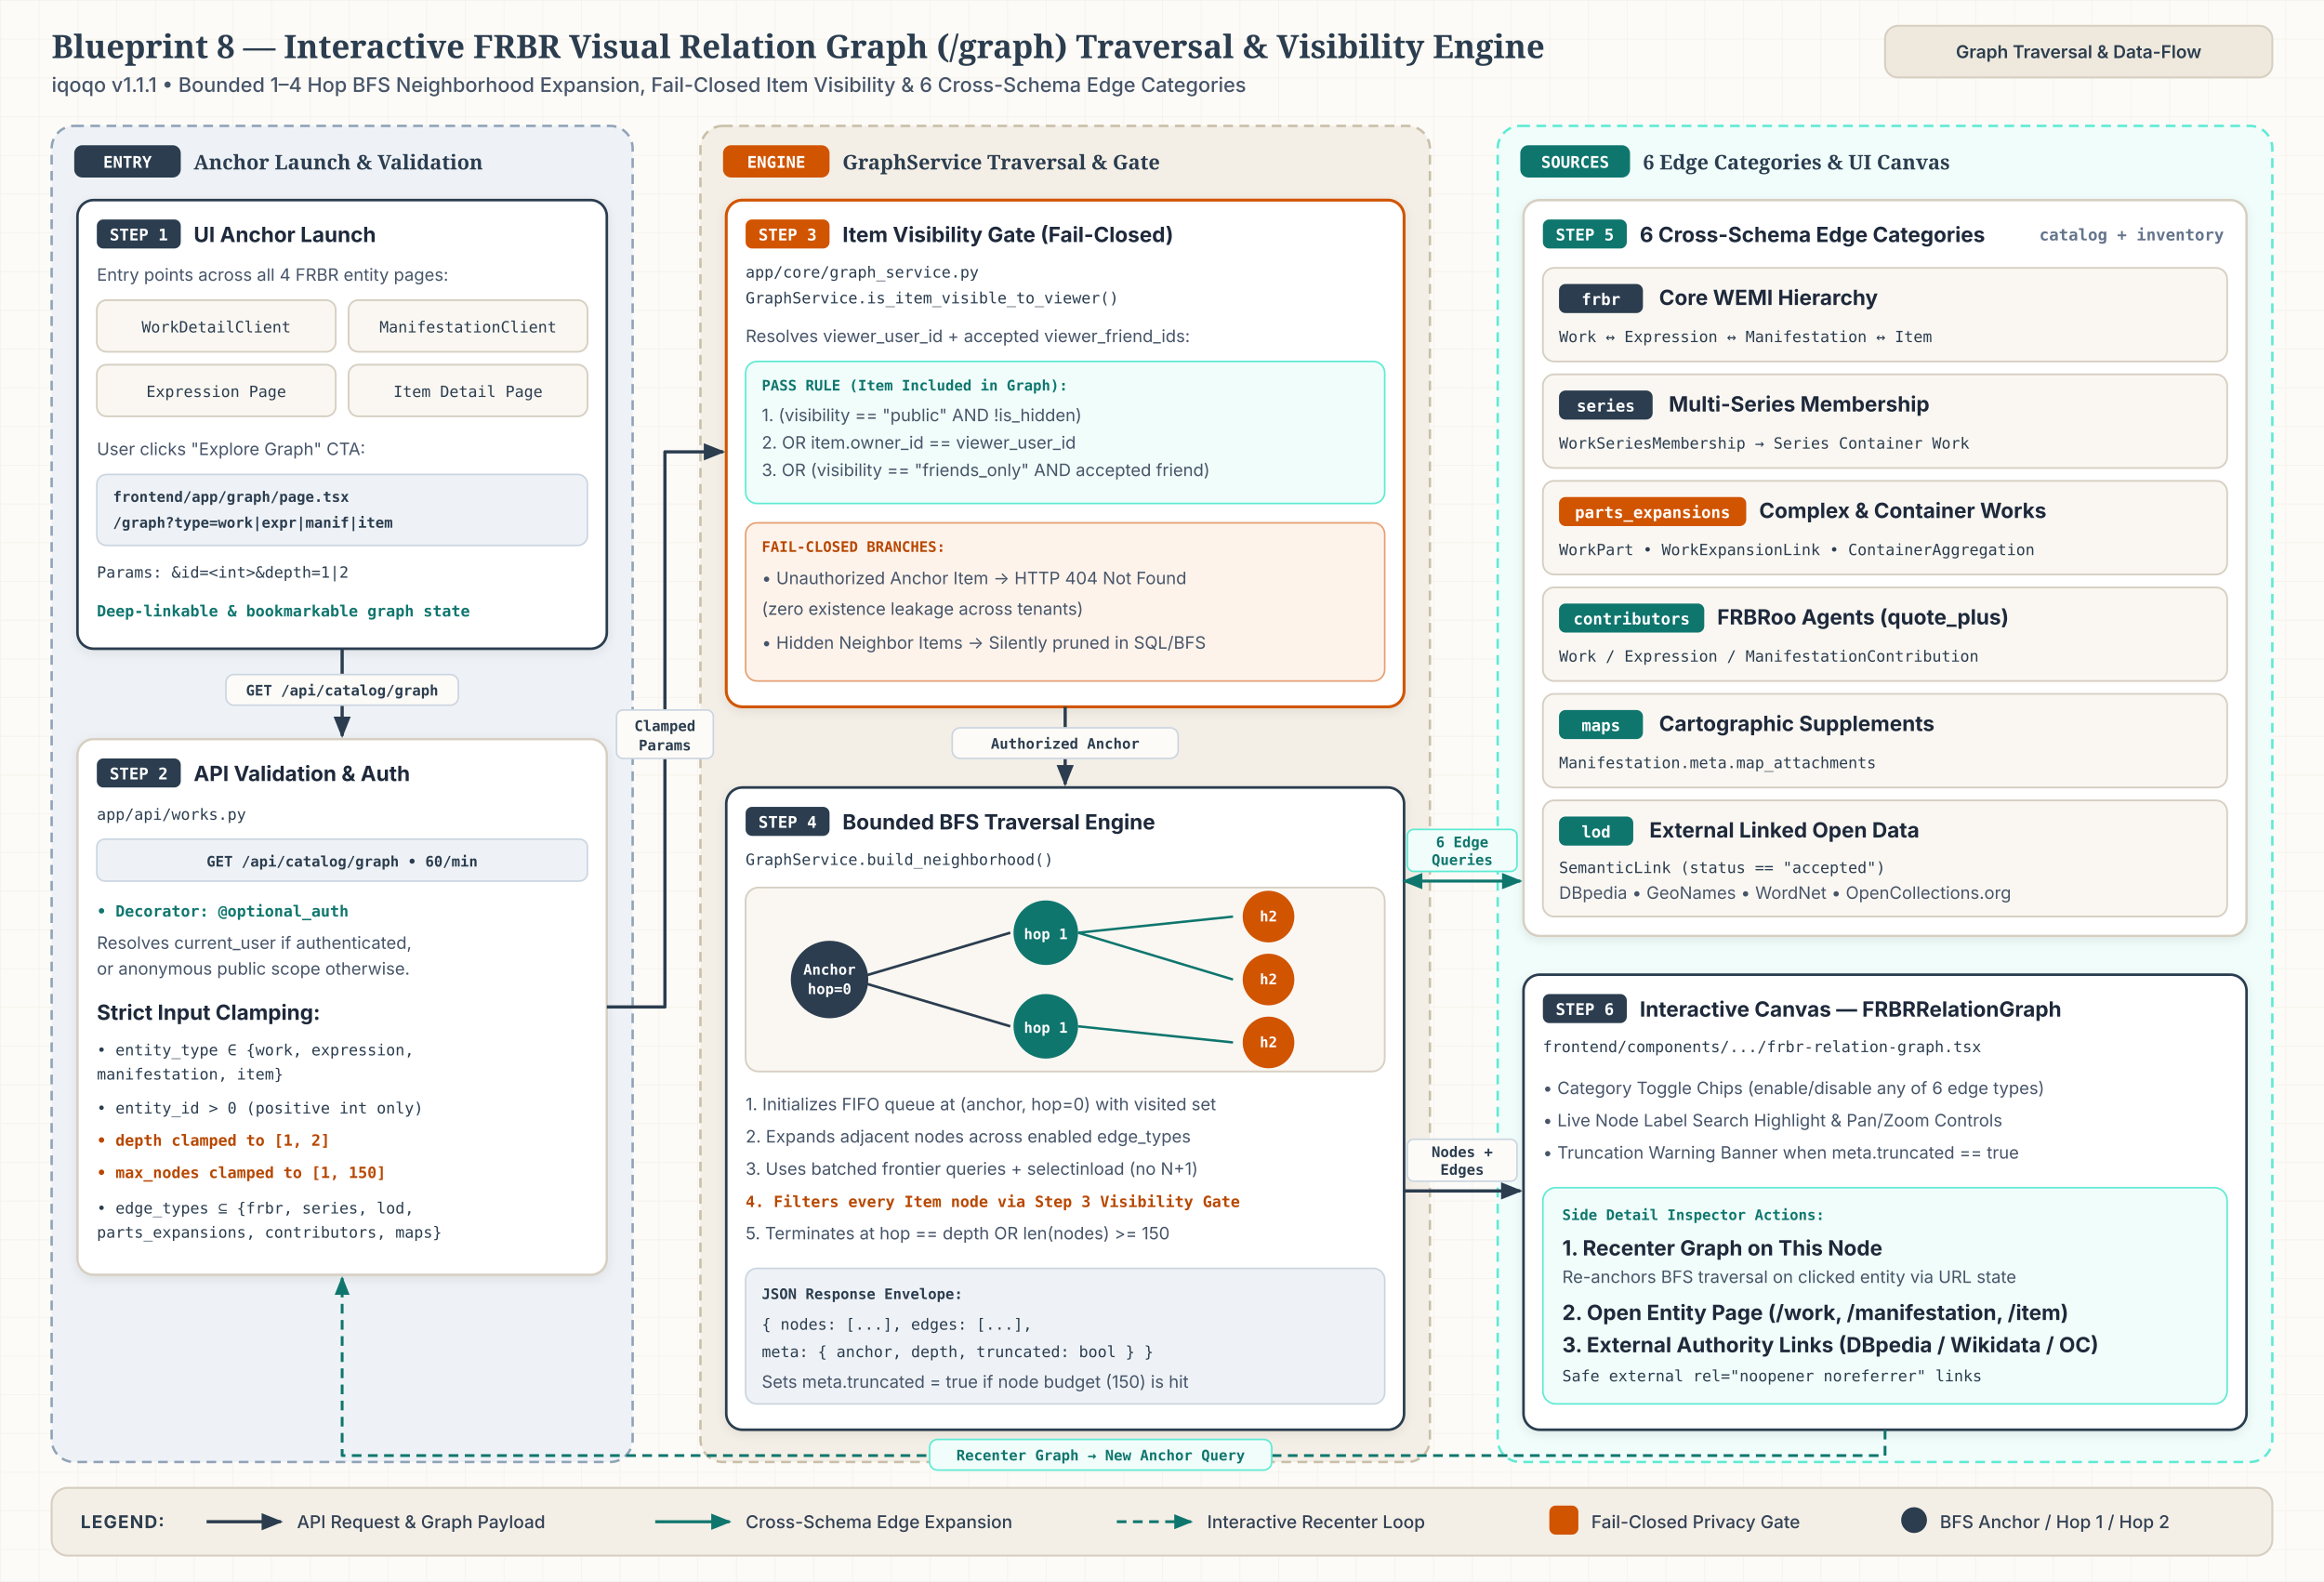
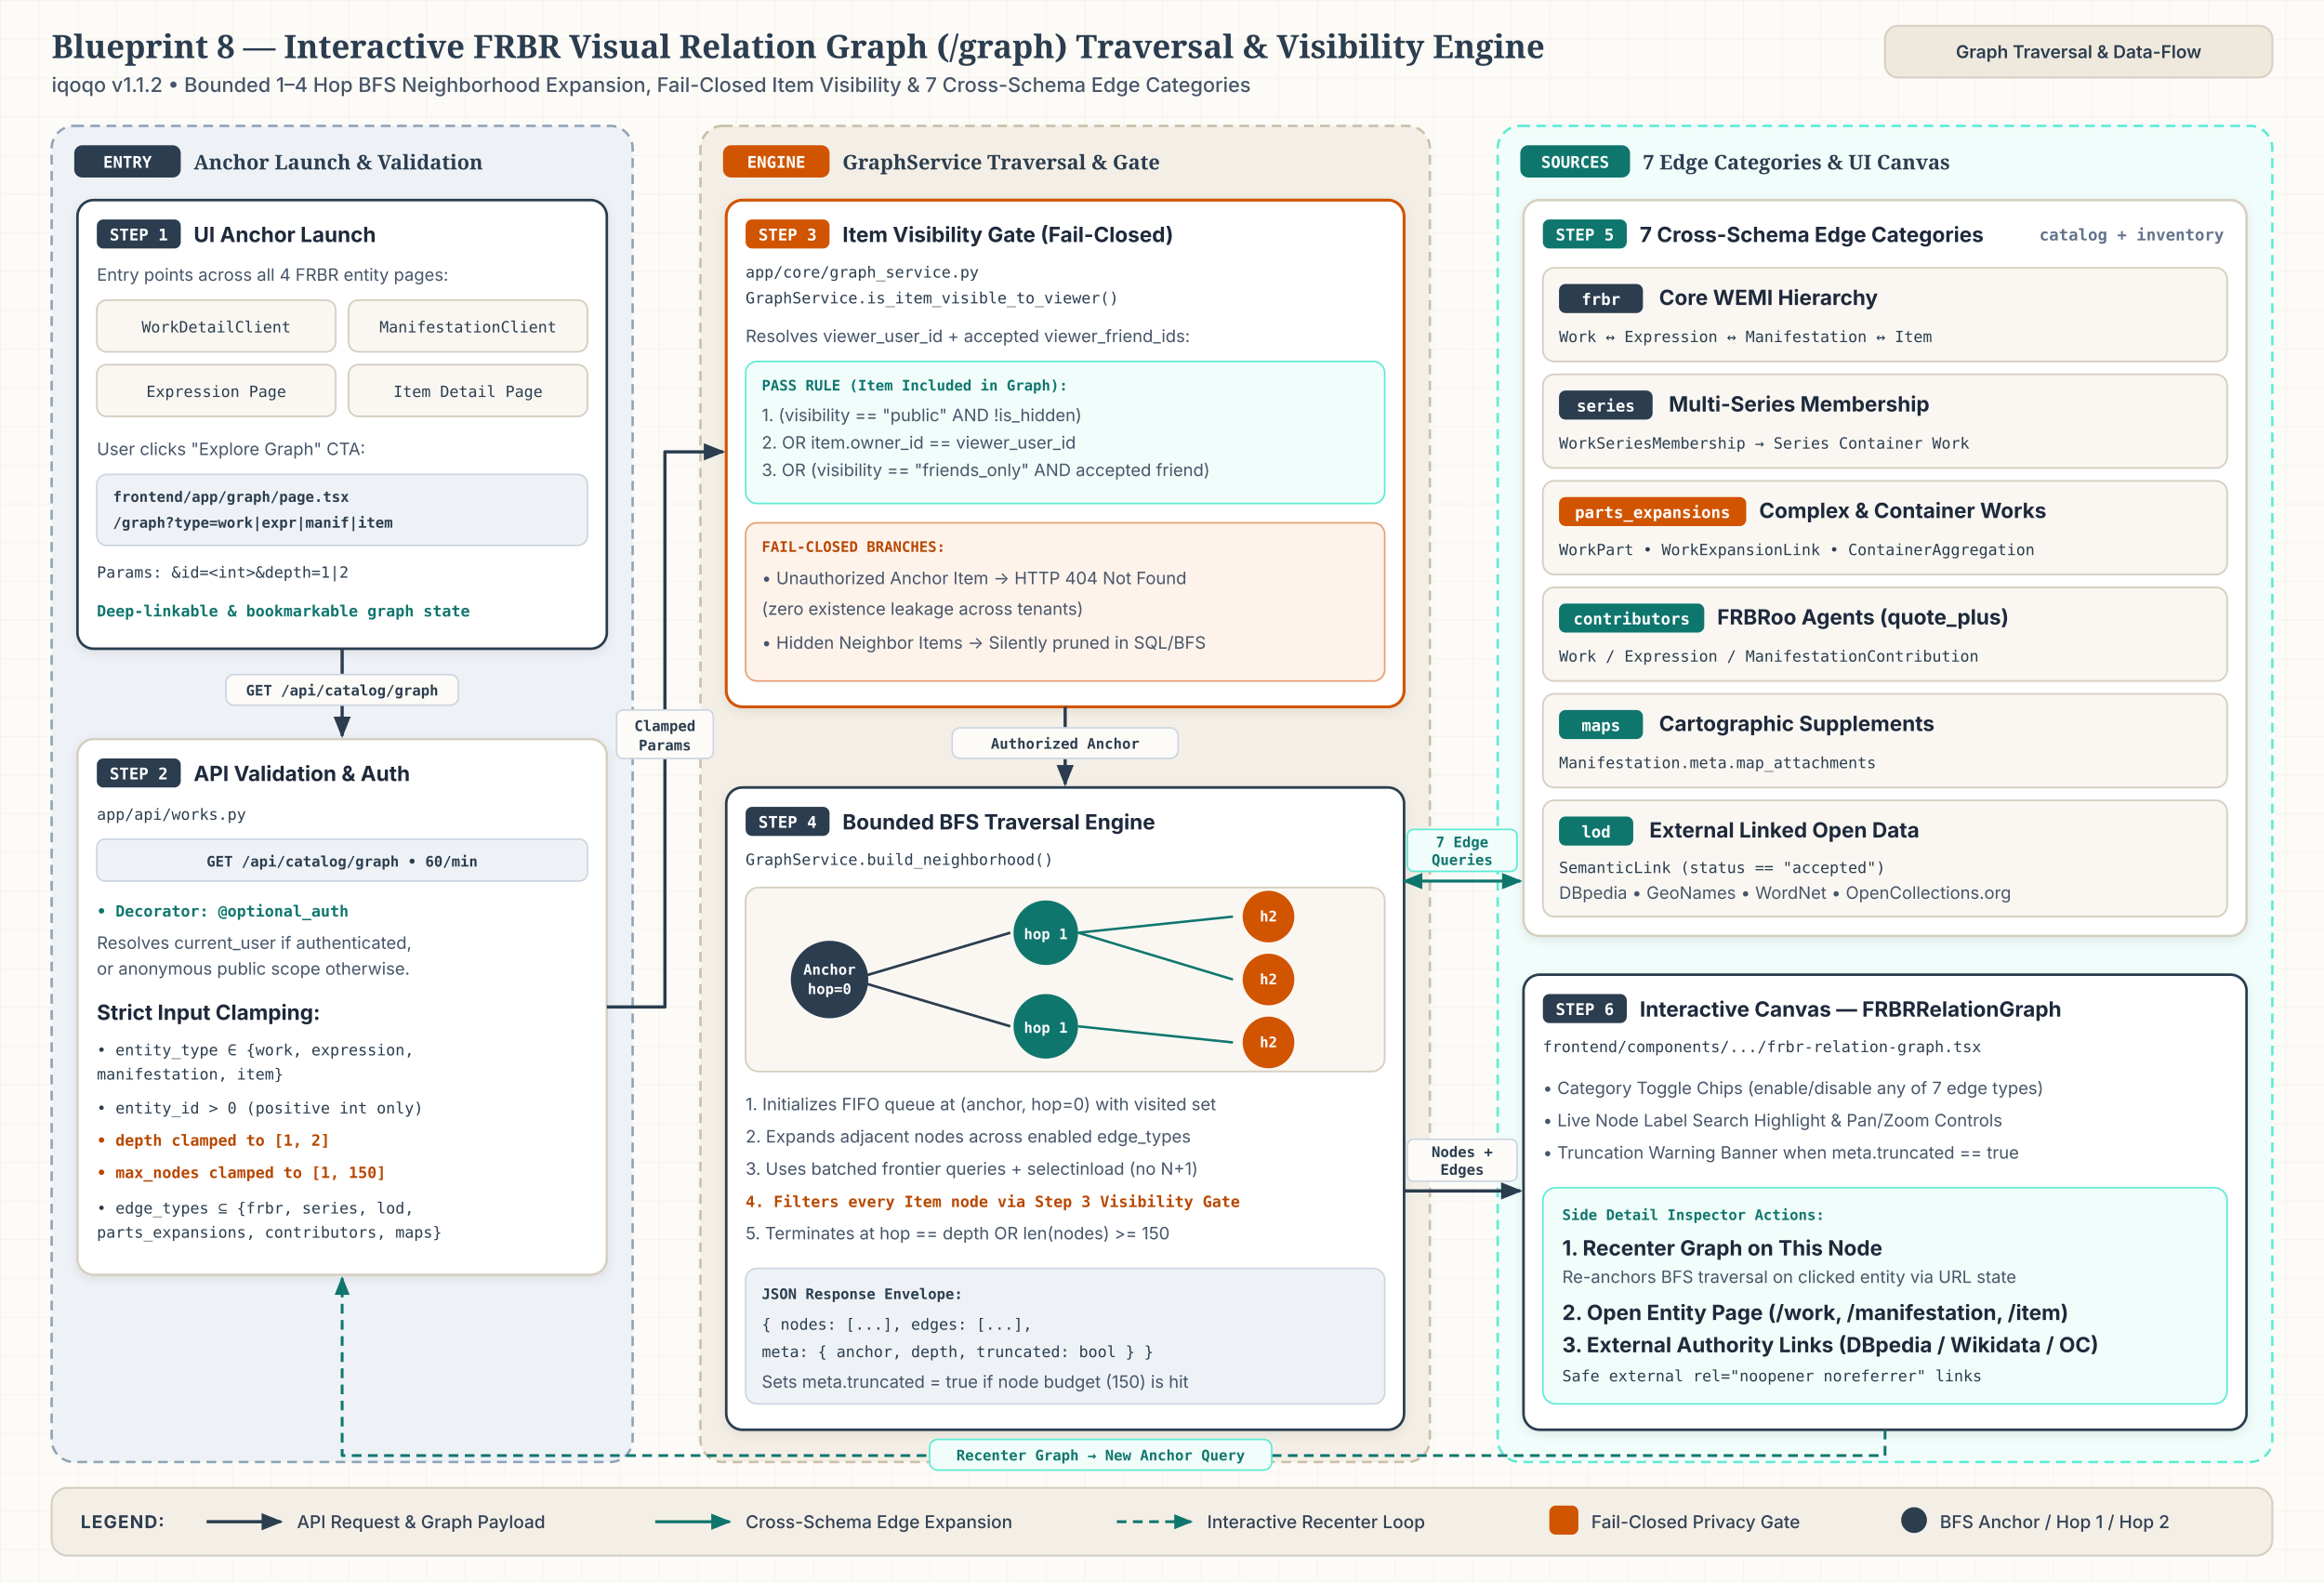
<svg xmlns="http://www.w3.org/2000/svg" id="svg-bp8" viewBox="0 0 1440 980" width="1440" height="980" role="img" aria-labelledby="bp8-title bp8-desc">
  <style>
              .canvas-bg { fill: #FDFBF7; }
              .title-text { font-family: 'Merriweather', Georgia, serif; font-size: 20px; font-weight: 700; fill: #2B3D4F; }
              .subtitle-text { font-family: 'Inter', system-ui, -apple-system, sans-serif; font-size: 12.5px; font-weight: 500; fill: #475569; }
              .header-pill-bg { fill: #EFE9DD; stroke: #D6CFC2; stroke-width: 1.2; }
              .header-pill-text { font-family: 'Inter', system-ui, -apple-system, sans-serif; font-size: 11px; font-weight: 600; fill: #2B3D4F; }

              .zone-indigo { fill: #EEF2F6; stroke: #8FA3B8; stroke-width: 1.5; stroke-dasharray: 6 4; }
              .zone-parchment { fill: #F4EFE6; stroke: #C9BFA9; stroke-width: 1.5; stroke-dasharray: 6 4; }
              .zone-teal { fill: #F0FDFA; stroke: #5EEAD4; stroke-width: 1.5; stroke-dasharray: 6 4; }

              .zone-title { font-family: 'Merriweather', Georgia, serif; font-size: 12.5px; font-weight: 700; fill: #2B3D4F; }
              .zone-meta { font-family: 'JetBrains Mono', ui-monospace, Menlo, monospace; font-size: 10px; font-weight: 600; fill: #64748B; }

              .badge-indigo { fill: #2B3D4F; }
              .badge-clay { fill: #D15400; }
              .badge-teal { fill: #0F766E; }
              .badge-text { font-family: 'JetBrains Mono', ui-monospace, Menlo, monospace; font-size: 10px; font-weight: 700; fill: #FFFFFF; }

              .card { fill: #FFFFFF; stroke: #D6CFC2; stroke-width: 1.5; }
              .card-indigo { fill: #FFFFFF; stroke: #2B3D4F; stroke-width: 1.6; }
              .card-clay { fill: #FFFFFF; stroke: #D15400; stroke-width: 1.8; }
              .card-teal { fill: #FFFFFF; stroke: #0F766E; stroke-width: 1.6; }
              .card-sub { fill: #FAF7F2; stroke: #D6CFC2; stroke-width: 1.1; }

              .node-title { font-family: 'Inter', system-ui, -apple-system, sans-serif; font-size: 13px; font-weight: 700; fill: #1E293B; }
              .node-body { font-family: 'Inter', system-ui, -apple-system, sans-serif; font-size: 10.6px; font-weight: 400; fill: #475569; }
              .node-mono { font-family: 'JetBrains Mono', ui-monospace, Menlo, monospace; font-size: 9.6px; font-weight: 500; fill: #2B3D4F; }
              .node-clay { font-family: 'JetBrains Mono', ui-monospace, Menlo, monospace; font-size: 9.6px; font-weight: 600; fill: #B84700; }
              .node-teal { font-family: 'JetBrains Mono', ui-monospace, Menlo, monospace; font-size: 9.6px; font-weight: 600; fill: #0F766E; }

              .pill-indigo { fill: #EEF2F6; stroke: #CBD5E1; stroke-width: 1; }
              .pill-indigo-text { font-family: 'JetBrains Mono', ui-monospace, Menlo, monospace; font-size: 9px; font-weight: 600; fill: #2B3D4F; }
              .pill-clay { fill: #FEF3EB; stroke: #E5A073; stroke-width: 1; }
              .pill-clay-text { font-family: 'JetBrains Mono', ui-monospace, Menlo, monospace; font-size: 9px; font-weight: 600; fill: #B84700; }
              .pill-teal { fill: #F0FDFA; stroke: #5EEAD4; stroke-width: 1; }
              .pill-teal-text { font-family: 'JetBrains Mono', ui-monospace, Menlo, monospace; font-size: 9px; font-weight: 600; fill: #0F766E; }

              .bfs-node-anchor { fill: #2B3D4F; }
              .bfs-node-hop1 { fill: #0F766E; }
              .bfs-node-hop2 { fill: #D15400; }
              .bfs-node-txt { font-family: 'JetBrains Mono', ui-monospace, Menlo, monospace; font-size: 9px; font-weight: 700; fill: #FFFFFF; }

              .edge-primary { fill: none; stroke: #2B3D4F; stroke-width: 2; stroke-linejoin: round; }
              .edge-clay { fill: none; stroke: #D15400; stroke-width: 2; stroke-linejoin: round; }
              .edge-teal { fill: none; stroke: #0F766E; stroke-width: 1.9; stroke-linejoin: round; }
              .edge-recenter { fill: none; stroke: #0F766E; stroke-width: 1.75; stroke-dasharray: 6 4; stroke-linejoin: round; }
              .mk-primary { fill: #2B3D4F; }
              .mk-clay { fill: #D15400; }
              .mk-teal { fill: #0F766E; }

              .edge-pill-bg { fill: #FDFBF7; stroke: #CBD5E1; stroke-width: 1; }
              .edge-pill-text { font-family: 'JetBrains Mono', ui-monospace, Menlo, monospace; font-size: 9px; font-weight: 600; fill: #2B3D4F; }
              .edge-pill-teal { fill: #F0FDFA; stroke: #5EEAD4; stroke-width: 1; }
              .edge-pill-teal-text { font-family: 'JetBrains Mono', ui-monospace, Menlo, monospace; font-size: 9px; font-weight: 600; fill: #0F766E; }

              .legend-bg { fill: #F4EFE6; stroke: #D6CFC2; stroke-width: 1.25; }
              .legend-heading { font-family: 'Inter', system-ui, -apple-system, sans-serif; font-size: 11px; font-weight: 700; letter-spacing: 0.06em; fill: #2B3D4F; }
              .legend-text { font-family: 'Inter', system-ui, -apple-system, sans-serif; font-size: 11px; font-weight: 500; fill: #334155; }
            </style>
  <defs>
    <pattern id="b8-grid" width="24" height="24" patternUnits="userSpaceOnUse">
      <path d="M 24 0 L 0 0 0 24" fill="none" stroke="#E4DCCE" stroke-width="0.6" opacity="0.45" />
    </pattern>
    <filter id="b8-shadow" x="-6%" y="-6%" width="112%" height="118%">
      <feDropShadow dx="0" dy="2" stdDeviation="3" flood-color="#0F172A" flood-opacity="0.08" />
    </filter>
    <marker id="b8-mk-primary" viewBox="0 0 10 10" refX="8.5" refY="5" markerWidth="7" markerHeight="7" orient="auto-start-reverse">
      <path d="M 0 1.2 L 9.5 5 L 0 8.8 z" class="mk-primary" />
    </marker>
    <marker id="b8-mk-clay" viewBox="0 0 10 10" refX="8.5" refY="5" markerWidth="7" markerHeight="7" orient="auto-start-reverse">
      <path d="M 0 1.2 L 9.5 5 L 0 8.8 z" class="mk-clay" />
    </marker>
    <marker id="b8-mk-teal" viewBox="0 0 10 10" refX="8.5" refY="5" markerWidth="7" markerHeight="7" orient="auto-start-reverse">
      <path d="M 0 1.2 L 9.5 5 L 0 8.8 z" class="mk-teal" />
    </marker>
  </defs>
  <rect x="0" y="0" width="1440" height="980" class="canvas-bg" />
  <rect x="0" y="0" width="1440" height="980" fill="url(#b8-grid)" />
  <text x="32" y="36" class="title-text">Blueprint 8 — Interactive FRBR Visual Relation Graph (/graph) Traversal &amp; Visibility Engine</text>
-   <text x="32" y="57" class="subtitle-text">iqoqo v1.1.1  •  Bounded 1–4 Hop BFS Neighborhood Expansion, Fail-Closed Item Visibility &amp; 6 Cross-Schema Edge Categories</text>
+   <text x="32" y="57" class="subtitle-text">iqoqo v1.1.2  •  Bounded 1–4 Hop BFS Neighborhood Expansion, Fail-Closed Item Visibility &amp; 7 Cross-Schema Edge Categories</text>
  <rect x="1168" y="16" width="240" height="32" rx="8" class="header-pill-bg" />
  <text x="1288" y="36" text-anchor="middle" class="header-pill-text">Graph Traversal &amp; Data-Flow</text>
  <rect x="32" y="78" width="360" height="828" rx="14" class="zone-indigo" />
  <rect x="46" y="90" width="66" height="20" rx="5" class="badge-indigo" />
  <text x="79" y="104" text-anchor="middle" class="badge-text">ENTRY</text>
  <text x="120" y="105" class="zone-title">Anchor Launch &amp; Validation</text>
  <g id="bp8-s1">
    <rect x="48" y="124" width="328" height="278" rx="10" class="card-indigo" filter="url(#b8-shadow)" />
    <rect x="60" y="136" width="52" height="18" rx="4" class="badge-indigo" />
    <text x="86" y="149" text-anchor="middle" class="badge-text">STEP 1</text>
    <text x="120" y="150" class="node-title">UI Anchor Launch</text>
    <text x="60" y="174" class="node-body">Entry points across all 4 FRBR entity pages:</text>
    <rect x="60" y="186" width="148" height="32" rx="6" class="card-sub" />
    <text x="134" y="206" text-anchor="middle" class="node-mono">WorkDetailClient</text>
    <rect x="216" y="186" width="148" height="32" rx="6" class="card-sub" />
    <text x="290" y="206" text-anchor="middle" class="node-mono">ManifestationClient</text>
    <rect x="60" y="226" width="148" height="32" rx="6" class="card-sub" />
    <text x="134" y="246" text-anchor="middle" class="node-mono">Expression Page</text>
    <rect x="216" y="226" width="148" height="32" rx="6" class="card-sub" />
    <text x="290" y="246" text-anchor="middle" class="node-mono">Item Detail Page</text>
    <text x="60" y="282" class="node-body">User clicks "Explore Graph" CTA:</text>
    <rect x="60" y="294" width="304" height="44" rx="6" class="pill-indigo" />
    <text x="70" y="311" class="pill-indigo-text">frontend/app/graph/page.tsx</text>
    <text x="70" y="327" class="pill-indigo-text">/graph?type=work|expr|manif|item</text>
    <text x="60" y="358" class="node-mono">Params: &amp;id=&lt;int&gt;&amp;depth=1|2</text>
    <text x="60" y="382" class="node-teal">Deep-linkable &amp; bookmarkable graph state</text>
  </g>
  <path d="M 212 402 L 212 456" class="edge-primary" marker-end="url(#b8-mk-primary)" />
  <rect x="140" y="418" width="144" height="19" rx="5" class="edge-pill-bg" />
  <text x="212" y="431" text-anchor="middle" class="edge-pill-text">GET /api/catalog/graph</text>
  <g id="bp8-s2">
    <rect x="48" y="458" width="328" height="332" rx="10" class="card" filter="url(#b8-shadow)" />
    <rect x="60" y="470" width="52" height="18" rx="4" class="badge-indigo" />
    <text x="86" y="483" text-anchor="middle" class="badge-text">STEP 2</text>
    <text x="120" y="484" class="node-title">API Validation &amp; Auth</text>
    <text x="60" y="508" class="node-mono">app/api/works.py</text>
    <rect x="60" y="520" width="304" height="26" rx="5" class="pill-indigo" />
    <text x="212" y="537" text-anchor="middle" class="pill-indigo-text">GET /api/catalog/graph • 60/min</text>
    <text x="60" y="568" class="node-teal">• Decorator: @optional_auth</text>
    <text x="60" y="588" class="node-body">  Resolves current_user if authenticated,</text>
    <text x="60" y="604" class="node-body">  or anonymous public scope otherwise.</text>
    <text x="60" y="632" class="node-title">Strict Input Clamping:</text>
    <text x="60" y="654" class="node-mono">• entity_type ∈ {work, expression,</text>
    <text x="60" y="669" class="node-mono">                 manifestation, item}</text>
    <text x="60" y="690" class="node-mono">• entity_id &gt; 0 (positive int only)</text>
    <text x="60" y="710" class="node-clay">• depth clamped to [1, 2]</text>
    <text x="60" y="730" class="node-clay">• max_nodes clamped to [1, 150]</text>
    <text x="60" y="752" class="node-mono">• edge_types ⊆ {frbr, series, lod,</text>
    <text x="60" y="767" class="node-mono">   parts_expansions, contributors, maps}</text>
  </g>
  <rect x="434" y="78" width="452" height="828" rx="14" class="zone-parchment" />
  <rect x="448" y="90" width="66" height="20" rx="5" class="badge-clay" />
  <text x="481" y="104" text-anchor="middle" class="badge-text">ENGINE</text>
  <text x="522" y="105" class="zone-title">GraphService Traversal &amp; Gate</text>
  <g id="bp8-s3">
    <rect x="450" y="124" width="420" height="314" rx="10" class="card-clay" filter="url(#b8-shadow)" />
    <rect x="462" y="136" width="52" height="18" rx="4" class="badge-clay" />
    <text x="488" y="149" text-anchor="middle" class="badge-text">STEP 3</text>
    <text x="522" y="150" class="node-title">Item Visibility Gate (Fail-Closed)</text>
    <text x="462" y="172" class="node-mono">app/core/graph_service.py</text>
    <text x="462" y="188" class="node-mono">GraphService.is_item_visible_to_viewer()</text>
    <text x="462" y="212" class="node-body">Resolves viewer_user_id + accepted viewer_friend_ids:</text>
    <rect x="462" y="224" width="396" height="88" rx="7" class="pill-teal" />
    <text x="472" y="242" class="pill-teal-text">PASS RULE (Item Included in Graph):</text>
    <text x="472" y="261" class="node-body">1. (visibility == "public" AND !is_hidden)</text>
    <text x="472" y="278" class="node-body">2. OR item.owner_id == viewer_user_id</text>
    <text x="472" y="295" class="node-body">3. OR (visibility == "friends_only" AND accepted friend)</text>
    <rect x="462" y="324" width="396" height="98" rx="7" class="pill-clay" />
    <text x="472" y="342" class="pill-clay-text">FAIL-CLOSED BRANCHES:</text>
    <text x="472" y="362" class="node-body">• Unauthorized Anchor Item → HTTP 404 Not Found</text>
    <text x="472" y="381" class="node-body">  (zero existence leakage across tenants)</text>
    <text x="472" y="402" class="node-body">• Hidden Neighbor Items → Silently pruned in SQL/BFS</text>
  </g>
  <path d="M 660 438 L 660 486" class="edge-primary" marker-end="url(#b8-mk-primary)" />
  <rect x="590" y="451" width="140" height="19" rx="5" class="edge-pill-bg" />
  <text x="660" y="464" text-anchor="middle" class="edge-pill-text">Authorized Anchor</text>
  <g id="bp8-s4">
    <rect x="450" y="488" width="420" height="398" rx="10" class="card-indigo" filter="url(#b8-shadow)" />
    <rect x="462" y="500" width="52" height="18" rx="4" class="badge-indigo" />
    <text x="488" y="513" text-anchor="middle" class="badge-text">STEP 4</text>
    <text x="522" y="514" class="node-title">Bounded BFS Traversal Engine</text>
    <text x="462" y="536" class="node-mono">GraphService.build_neighborhood()</text>
    <rect x="462" y="550" width="396" height="114" rx="8" class="card-sub" />
    <line x1="528" y1="607" x2="626" y2="578" stroke="#2B3D4F" stroke-width="1.6" />
    <line x1="528" y1="607" x2="626" y2="636" stroke="#2B3D4F" stroke-width="1.6" />
    <line x1="668" y1="578" x2="764" y2="568" stroke="#0F766E" stroke-width="1.5" />
    <line x1="668" y1="578" x2="764" y2="607" stroke="#0F766E" stroke-width="1.5" />
    <line x1="668" y1="636" x2="764" y2="646" stroke="#0F766E" stroke-width="1.5" />
    <circle cx="514" cy="607" r="24" class="bfs-node-anchor" />
    <text x="514" y="604" text-anchor="middle" class="bfs-node-txt">Anchor</text>
    <text x="514" y="616" text-anchor="middle" class="bfs-node-txt">hop=0</text>
    <circle cx="648" cy="578" r="20" class="bfs-node-hop1" />
    <text x="648" y="582" text-anchor="middle" class="bfs-node-txt">hop 1</text>
    <circle cx="648" cy="636" r="20" class="bfs-node-hop1" />
    <text x="648" y="640" text-anchor="middle" class="bfs-node-txt">hop 1</text>
    <circle cx="786" cy="568" r="16" class="bfs-node-hop2" />
    <text x="786" y="571" text-anchor="middle" class="bfs-node-txt">h2</text>
    <circle cx="786" cy="607" r="16" class="bfs-node-hop2" />
    <text x="786" y="610" text-anchor="middle" class="bfs-node-txt">h2</text>
    <circle cx="786" cy="646" r="16" class="bfs-node-hop2" />
    <text x="786" y="649" text-anchor="middle" class="bfs-node-txt">h2</text>
    <text x="462" y="688" class="node-body">1. Initializes FIFO queue at (anchor, hop=0) with visited set</text>
    <text x="462" y="708" class="node-body">2. Expands adjacent nodes across enabled edge_types</text>
    <text x="462" y="728" class="node-body">3. Uses batched frontier queries + selectinload (no N+1)</text>
    <text x="462" y="748" class="node-clay">4. Filters every Item node via Step 3 Visibility Gate</text>
    <text x="462" y="768" class="node-body">5. Terminates at hop == depth OR len(nodes) &gt;= 150</text>
    <rect x="462" y="786" width="396" height="84" rx="7" class="pill-indigo" />
    <text x="472" y="805" class="pill-indigo-text">JSON Response Envelope:</text>
    <text x="472" y="824" class="node-mono">{ nodes: [...], edges: [...],</text>
    <text x="472" y="841" class="node-mono">  meta: { anchor, depth, truncated: bool } }</text>
    <text x="472" y="860" class="node-body">Sets meta.truncated = true if node budget (150) is hit</text>
  </g>
  <rect x="928" y="78" width="480" height="828" rx="14" class="zone-teal" />
  <rect x="942" y="90" width="68" height="20" rx="5" class="badge-teal" />
  <text x="976" y="104" text-anchor="middle" class="badge-text">SOURCES</text>
-   <text x="1018" y="105" class="zone-title">6 Edge Categories &amp; UI Canvas</text>
+   <text x="1018" y="105" class="zone-title">7 Edge Categories &amp; UI Canvas</text>
  <g id="bp8-s5">
    <rect x="944" y="124" width="448" height="456" rx="10" class="card" filter="url(#b8-shadow)" />
    <rect x="956" y="136" width="52" height="18" rx="4" class="badge-teal" />
    <text x="982" y="149" text-anchor="middle" class="badge-text">STEP 5</text>
-     <text x="1016" y="150" class="node-title">6 Cross-Schema Edge Categories</text>
+     <text x="1016" y="150" class="node-title">7 Cross-Schema Edge Categories</text>
    <text x="1378" y="149" text-anchor="end" class="zone-meta">catalog + inventory</text>
    <rect x="956" y="166" width="424" height="58" rx="7" class="card-sub" />
    <rect x="966" y="176" width="52" height="18" rx="4" class="badge-indigo" />
    <text x="992" y="189" text-anchor="middle" class="badge-text">frbr</text>
    <text x="1028" y="189" class="node-title">Core WEMI Hierarchy</text>
    <text x="966" y="212" class="node-mono">Work ↔ Expression ↔ Manifestation ↔ Item</text>
    <rect x="956" y="232" width="424" height="58" rx="7" class="card-sub" />
    <rect x="966" y="242" width="58" height="18" rx="4" class="badge-indigo" />
    <text x="995" y="255" text-anchor="middle" class="badge-text">series</text>
    <text x="1034" y="255" class="node-title">Multi-Series Membership</text>
    <text x="966" y="278" class="node-mono">WorkSeriesMembership → Series Container Work</text>
    <rect x="956" y="298" width="424" height="58" rx="7" class="card-sub" />
    <rect x="966" y="308" width="116" height="18" rx="4" class="badge-clay" />
    <text x="1024" y="321" text-anchor="middle" class="badge-text">parts_expansions</text>
    <text x="1090" y="321" class="node-title">Complex &amp; Container Works</text>
    <text x="966" y="344" class="node-mono">WorkPart • WorkExpansionLink • ContainerAggregation</text>
    <rect x="956" y="364" width="424" height="58" rx="7" class="card-sub" />
    <rect x="966" y="374" width="90" height="18" rx="4" class="badge-teal" />
    <text x="1011" y="387" text-anchor="middle" class="badge-text">contributors</text>
    <text x="1064" y="387" class="node-title">FRBRoo Agents (quote_plus)</text>
    <text x="966" y="410" class="node-mono">Work / Expression / ManifestationContribution</text>
    <rect x="956" y="430" width="424" height="58" rx="7" class="card-sub" />
    <rect x="966" y="440" width="52" height="18" rx="4" class="badge-teal" />
    <text x="992" y="453" text-anchor="middle" class="badge-text">maps</text>
    <text x="1028" y="453" class="node-title">Cartographic Supplements</text>
    <text x="966" y="476" class="node-mono">Manifestation.meta.map_attachments</text>
    <rect x="956" y="496" width="424" height="72" rx="7" class="card-sub" />
    <rect x="966" y="506" width="46" height="18" rx="4" class="badge-teal" />
    <text x="989" y="519" text-anchor="middle" class="badge-text">lod</text>
    <text x="1022" y="519" class="node-title">External Linked Open Data</text>
    <text x="966" y="541" class="node-mono">SemanticLink (status == "accepted")</text>
    <text x="966" y="557" class="node-body">DBpedia • GeoNames • WordNet • OpenCollections.org</text>
  </g>
  <g id="bp8-s6">
    <rect x="944" y="604" width="448" height="282" rx="10" class="card-indigo" filter="url(#b8-shadow)" />
    <rect x="956" y="616" width="52" height="18" rx="4" class="badge-indigo" />
    <text x="982" y="629" text-anchor="middle" class="badge-text">STEP 6</text>
    <text x="1016" y="630" class="node-title">Interactive Canvas — FRBRRelationGraph</text>
    <text x="956" y="652" class="node-mono">frontend/components/.../frbr-relation-graph.tsx</text>
-     <text x="956" y="678" class="node-body">• Category Toggle Chips (enable/disable any of 6 edge types)</text>
+     <text x="956" y="678" class="node-body">• Category Toggle Chips (enable/disable any of 7 edge types)</text>
    <text x="956" y="698" class="node-body">• Live Node Label Search Highlight &amp; Pan/Zoom Controls</text>
    <text x="956" y="718" class="node-body">• Truncation Warning Banner when meta.truncated == true</text>
    <rect x="956" y="736" width="424" height="134" rx="8" class="pill-teal" />
    <text x="968" y="756" class="pill-teal-text">Side Detail Inspector Actions:</text>
    <text x="968" y="778" class="node-title">1. Recenter Graph on This Node</text>
    <text x="968" y="795" class="node-body">   Re-anchors BFS traversal on clicked entity via URL state</text>
    <text x="968" y="818" class="node-title">2. Open Entity Page (/work, /manifestation, /item)</text>
    <text x="968" y="838" class="node-title">3. External Authority Links (DBpedia / Wikidata / OC)</text>
    <text x="968" y="856" class="node-mono">   Safe external rel="noopener noreferrer" links</text>
  </g>
  <path d="M 376 624 L 412 624 L 412 280 L 448 280" class="edge-primary" marker-end="url(#b8-mk-primary)" />
  <rect x="382" y="440" width="60" height="30" rx="4" class="edge-pill-bg" />
  <text x="412" y="453" text-anchor="middle" class="edge-pill-text">Clamped</text>
  <text x="412" y="465" text-anchor="middle" class="edge-pill-text">Params</text>
  <path d="M 870 546 L 942 546" class="edge-teal" marker-start="url(#b8-mk-teal)" marker-end="url(#b8-mk-teal)" />
  <rect x="872" y="514" width="68" height="26" rx="4" class="edge-pill-teal" />
-   <text x="906" y="525" text-anchor="middle" class="edge-pill-teal-text">6 Edge</text>
+   <text x="906" y="525" text-anchor="middle" class="edge-pill-teal-text">7 Edge</text>
  <text x="906" y="536" text-anchor="middle" class="edge-pill-teal-text">Queries</text>
  <path d="M 870 738 L 942 738" class="edge-primary" marker-end="url(#b8-mk-primary)" />
  <rect x="872" y="706" width="68" height="26" rx="4" class="edge-pill-bg" />
  <text x="906" y="717" text-anchor="middle" class="edge-pill-text">Nodes +</text>
  <text x="906" y="728" text-anchor="middle" class="edge-pill-text">Edges</text>
  <path d="M 1168 886 L 1168 902 L 212 902 L 212 792" class="edge-recenter" marker-end="url(#b8-mk-teal)" />
  <rect x="576" y="892" width="212" height="19" rx="5" class="edge-pill-teal" />
  <text x="682" y="905" text-anchor="middle" class="edge-pill-teal-text">Recenter Graph → New Anchor Query</text>
  <rect x="32" y="922" width="1376" height="42" rx="10" class="legend-bg" />
  <text x="50" y="947" class="legend-heading">LEGEND:</text>
  <line x1="128" y1="943" x2="174" y2="943" class="edge-primary" marker-end="url(#b8-mk-primary)" />
  <text x="184" y="947" class="legend-text">API Request &amp; Graph Payload</text>
  <line x1="406" y1="943" x2="452" y2="943" class="edge-teal" marker-end="url(#b8-mk-teal)" />
  <text x="462" y="947" class="legend-text">Cross-Schema Edge Expansion</text>
  <line x1="692" y1="943" x2="738" y2="943" class="edge-recenter" marker-end="url(#b8-mk-teal)" />
  <text x="748" y="947" class="legend-text">Interactive Recenter Loop</text>
  <rect x="960" y="933" width="18" height="18" rx="4" class="badge-clay" />
  <text x="986" y="947" class="legend-text">Fail-Closed Privacy Gate</text>
  <circle cx="1186" cy="942" r="8" class="bfs-node-anchor" />
  <text x="1202" y="947" class="legend-text">BFS Anchor / Hop 1 / Hop 2</text>
</svg>
